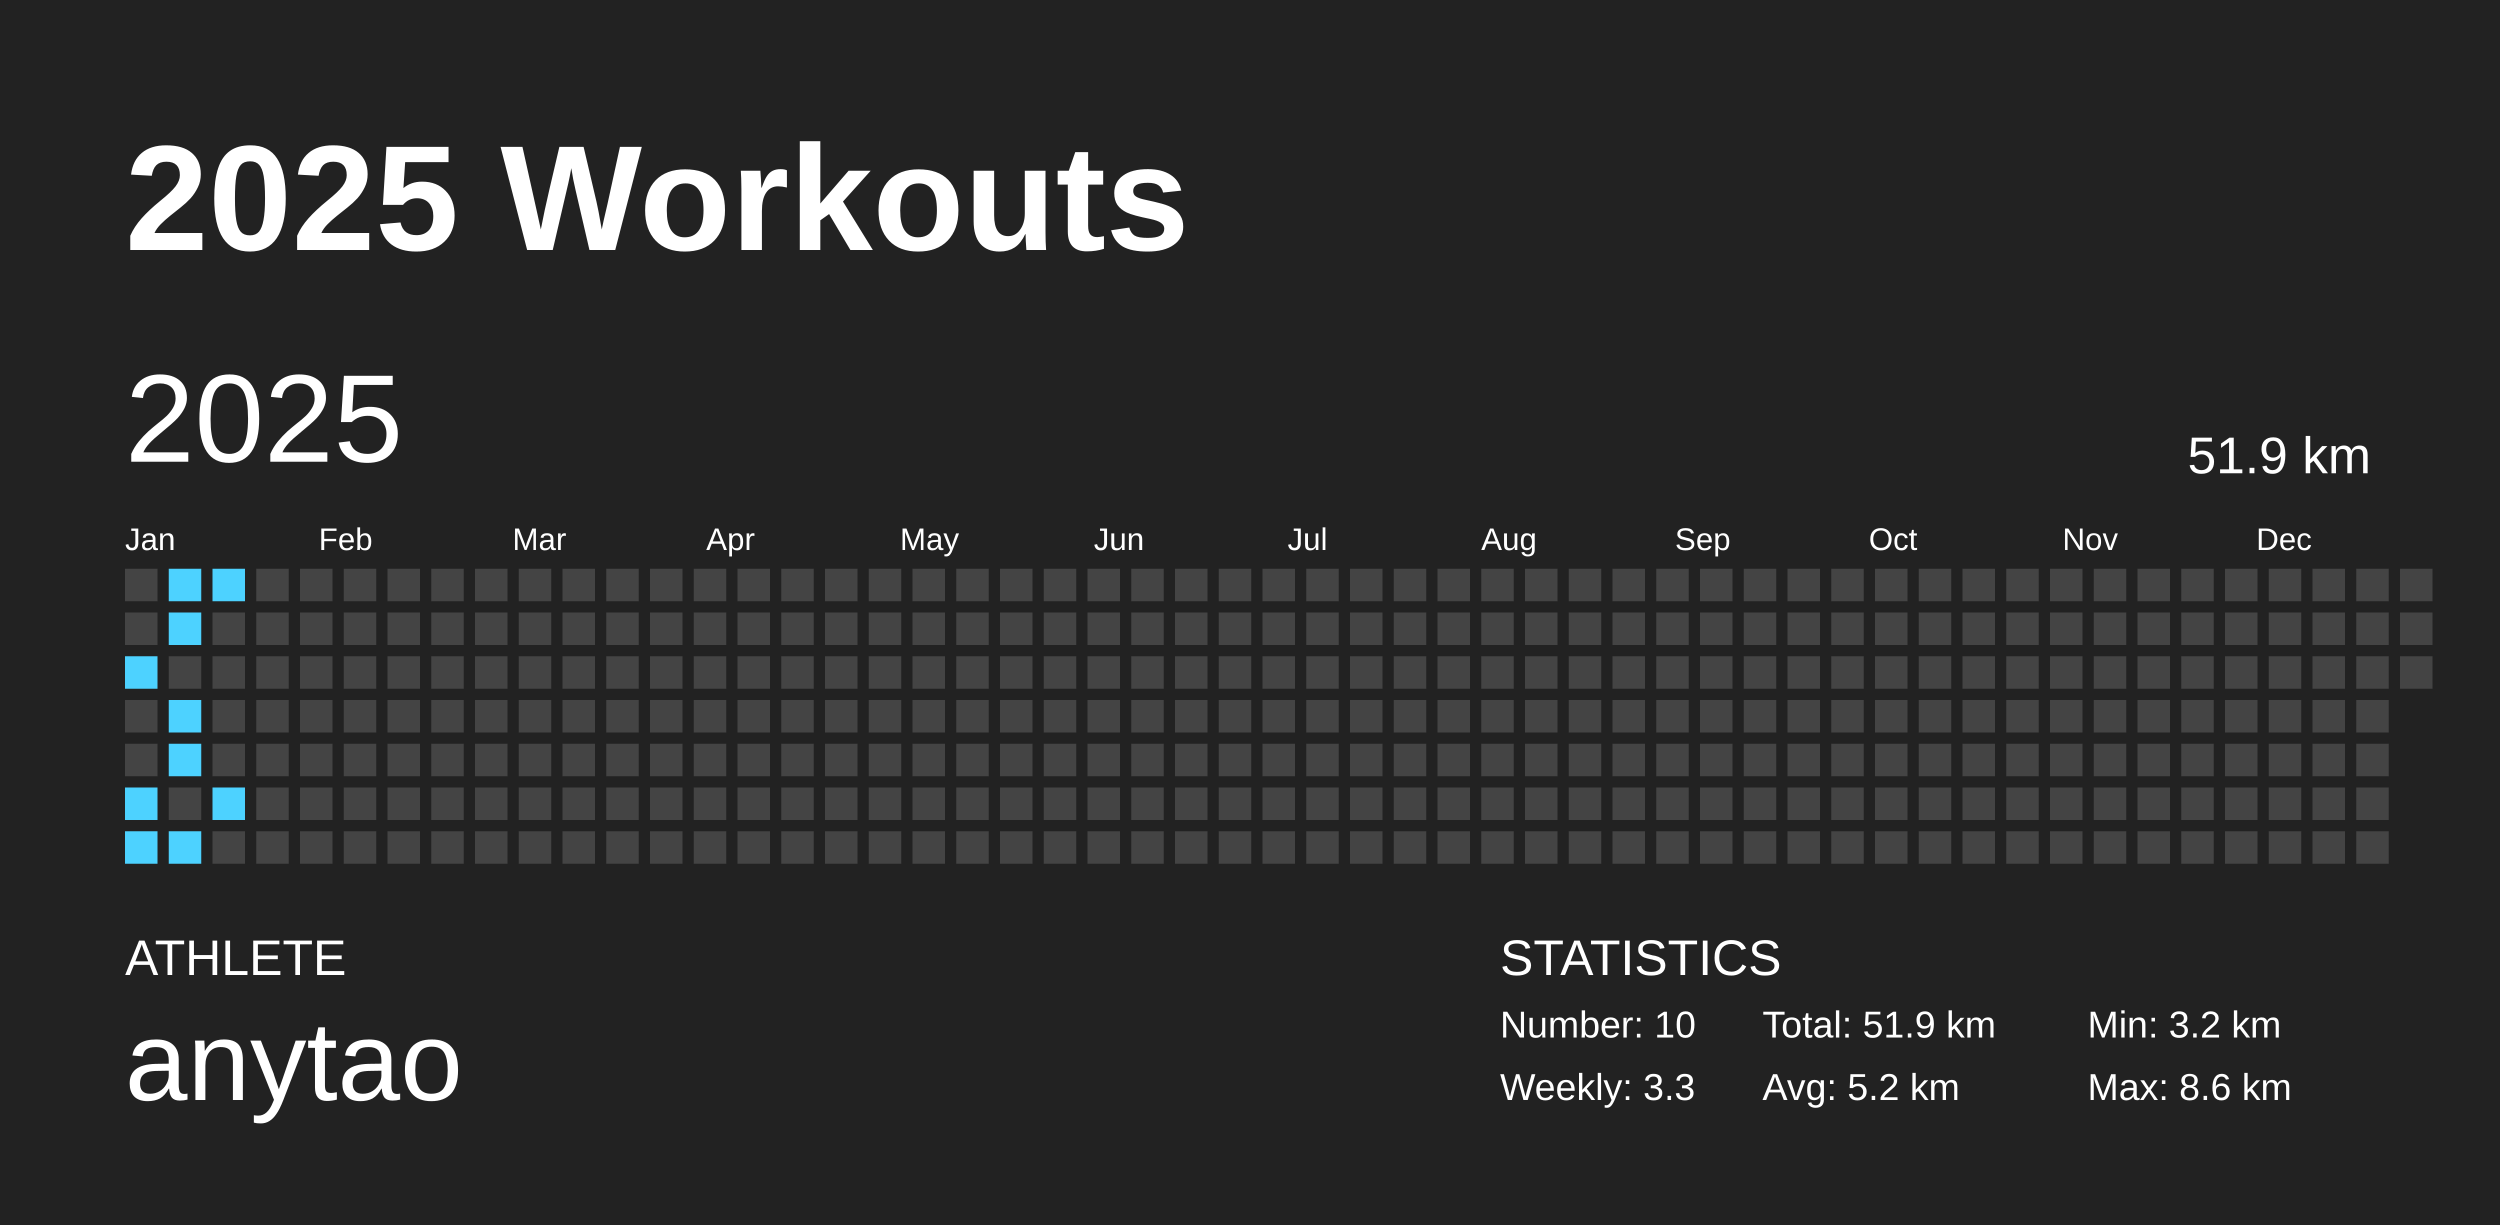
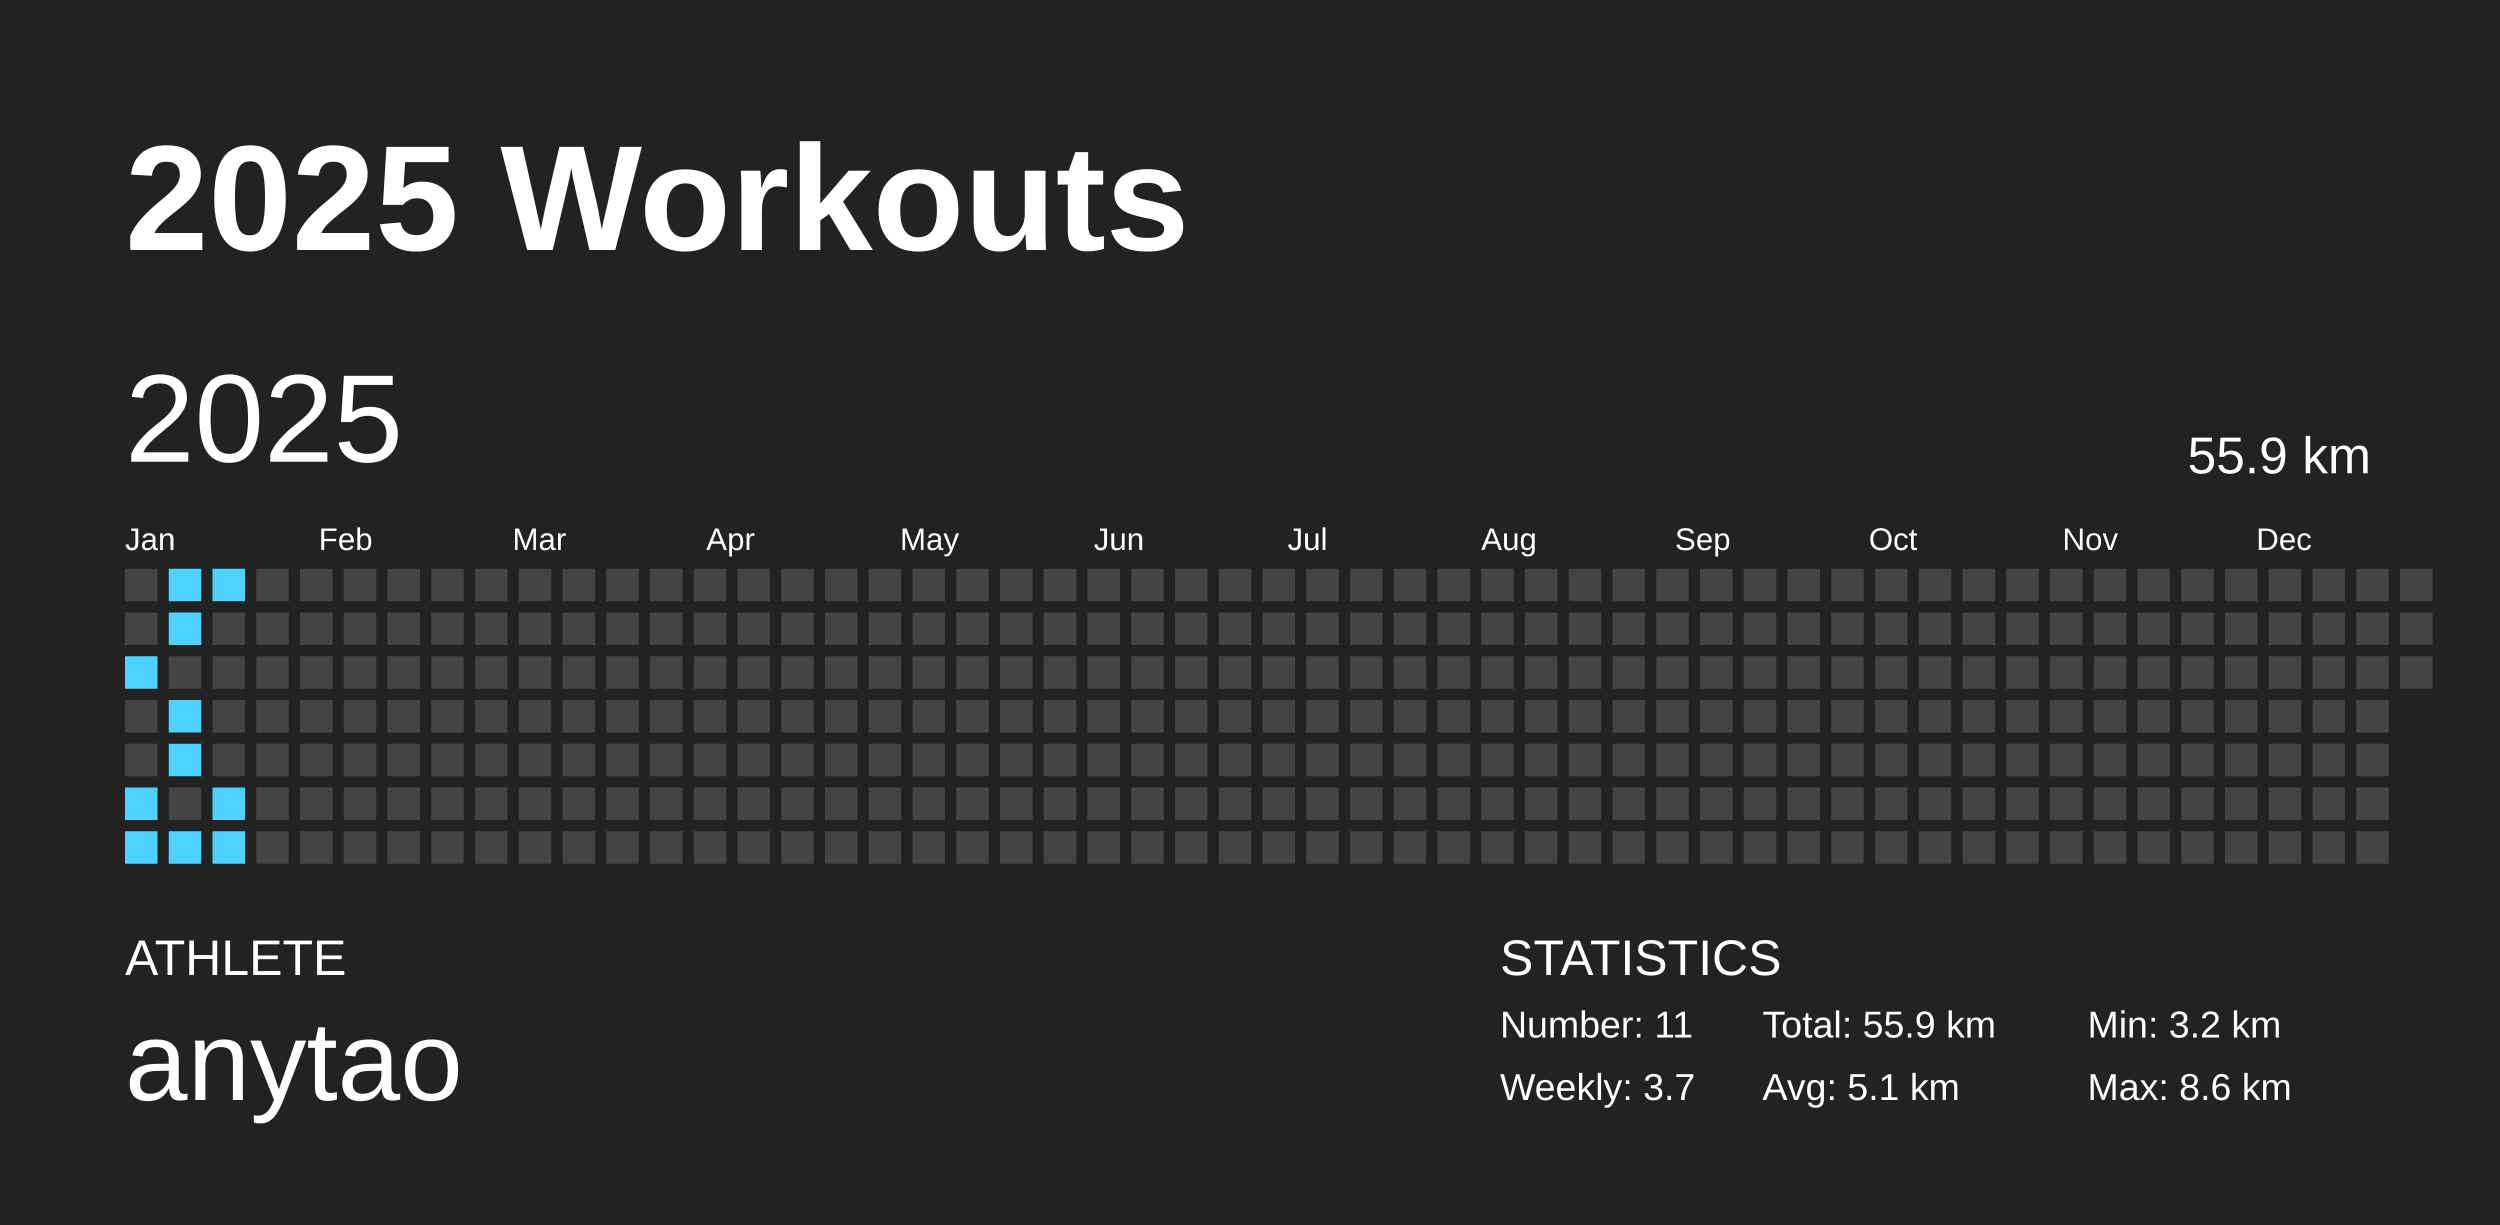
<svg xmlns="http://www.w3.org/2000/svg" baseProfile="full" height="98mm" version="1.1" viewBox="0,0,200,98" width="200mm">
  <defs />
  <rect fill="#222222" height="98" width="200" x="0" y="0" />
  <text fill="#FFFFFF" style="font-size:12px; font-family:Arial; font-weight:bold;" x="10" y="20">2025 Workouts</text>
  <text fill="#FFFFFF" style="font-size:4px; font-family:Arial" x="10" y="78">ATHLETE</text>
  <text fill="#FFFFFF" style="font-size:9px; font-family:Arial" x="10" y="88">anytao</text>
  <text fill="#FFFFFF" style="font-size:4px; font-family:Arial" x="120" y="78">STATISTICS</text>
-   <text fill="#FFFFFF" style="font-size:3px; font-family:Arial" x="120" y="83">Number: 10</text>
-   <text fill="#FFFFFF" style="font-size:3px; font-family:Arial" x="120" y="88">Weekly: 3.3</text>
-   <text fill="#FFFFFF" style="font-size:3px; font-family:Arial" x="141" y="83">Total: 51.9 km</text>
-   <text fill="#FFFFFF" style="font-size:3px; font-family:Arial" x="141" y="88">Avg: 5.2 km</text>
+   <text fill="#FFFFFF" style="font-size:3px; font-family:Arial" x="120" y="83">Number: 11</text>
+   <text fill="#FFFFFF" style="font-size:3px; font-family:Arial" x="120" y="88">Weekly: 3.7</text>
+   <text fill="#FFFFFF" style="font-size:3px; font-family:Arial" x="141" y="83">Total: 55.9 km</text>
+   <text fill="#FFFFFF" style="font-size:3px; font-family:Arial" x="141" y="88">Avg: 5.1 km</text>
  <text fill="#FFFFFF" style="font-size:3px; font-family:Arial" x="167" y="83">Min: 3.2 km</text>
  <text fill="#FFFFFF" style="font-size:3px; font-family:Arial" x="167" y="88">Max: 8.6 km</text>
  <text dominant-baseline="hanging" fill="#FFFFFF" style="font-size:10.0px; font-family:Arial;" x="10" y="30">2025</text>
-   <text dominant-baseline="hanging" fill="#FFFFFF" style="font-size:4.125px; font-family:Arial;" x="175" y="35">51.9 km</text>
+   <text dominant-baseline="hanging" fill="#FFFFFF" style="font-size:4.125px; font-family:Arial;" x="175" y="35">55.9 km</text>
  <text fill="#FFFFFF" style="font-size:2.5px; font-family:Arial" x="10.0" y="44">Jan</text>
  <text fill="#FFFFFF" style="font-size:2.5px; font-family:Arial" x="25.5" y="44">Feb</text>
  <text fill="#FFFFFF" style="font-size:2.5px; font-family:Arial" x="41.0" y="44">Mar</text>
  <text fill="#FFFFFF" style="font-size:2.5px; font-family:Arial" x="56.5" y="44">Apr</text>
  <text fill="#FFFFFF" style="font-size:2.5px; font-family:Arial" x="72.0" y="44">May</text>
  <text fill="#FFFFFF" style="font-size:2.5px; font-family:Arial" x="87.5" y="44">Jun</text>
  <text fill="#FFFFFF" style="font-size:2.5px; font-family:Arial" x="103.0" y="44">Jul</text>
  <text fill="#FFFFFF" style="font-size:2.5px; font-family:Arial" x="118.5" y="44">Aug</text>
  <text fill="#FFFFFF" style="font-size:2.5px; font-family:Arial" x="134.0" y="44">Sep</text>
  <text fill="#FFFFFF" style="font-size:2.5px; font-family:Arial" x="149.5" y="44">Oct</text>
  <text fill="#FFFFFF" style="font-size:2.5px; font-family:Arial" x="165.0" y="44">Nov</text>
  <text fill="#FFFFFF" style="font-size:2.5px; font-family:Arial" x="180.5" y="44">Dec</text>
  <rect fill="#444444" height="2.6" width="2.6" x="10.0" y="45.5" />
  <rect fill="#444444" height="2.6" width="2.6" x="10.0" y="49.0" />
  <rect fill="#4dd2ff" height="2.6" width="2.6" x="10.0" y="52.5" />
  <rect fill="#444444" height="2.6" width="2.6" x="10.0" y="56.0" />
  <rect fill="#444444" height="2.6" width="2.6" x="10.0" y="59.5" />
  <rect fill="#4dd2ff" height="2.6" width="2.6" x="10.0" y="63.0" />
  <rect fill="#4dd2ff" height="2.6" width="2.6" x="10.0" y="66.5" />
  <rect fill="#4dd2ff" height="2.6" width="2.6" x="13.5" y="45.5" />
  <rect fill="#4dd2ff" height="2.6" width="2.6" x="13.5" y="49.0" />
  <rect fill="#444444" height="2.6" width="2.6" x="13.5" y="52.5" />
  <rect fill="#4dd2ff" height="2.6" width="2.6" x="13.5" y="56.0" />
  <rect fill="#4dd2ff" height="2.6" width="2.6" x="13.5" y="59.5" />
  <rect fill="#444444" height="2.6" width="2.6" x="13.5" y="63.0" />
  <rect fill="#4dd2ff" height="2.6" width="2.6" x="13.5" y="66.5" />
  <rect fill="#4dd2ff" height="2.6" width="2.6" x="17.0" y="45.5" />
  <rect fill="#444444" height="2.6" width="2.6" x="17.0" y="49.0" />
  <rect fill="#444444" height="2.6" width="2.6" x="17.0" y="52.5" />
  <rect fill="#444444" height="2.6" width="2.6" x="17.0" y="56.0" />
  <rect fill="#444444" height="2.6" width="2.6" x="17.0" y="59.5" />
  <rect fill="#4dd2ff" height="2.6" width="2.6" x="17.0" y="63.0" />
-   <rect fill="#444444" height="2.6" width="2.6" x="17.0" y="66.5" />
+   <rect fill="#4dd2ff" height="2.6" width="2.6" x="17.0" y="66.5" />
  <rect fill="#444444" height="2.6" width="2.6" x="20.5" y="45.5" />
  <rect fill="#444444" height="2.6" width="2.6" x="20.5" y="49.0" />
  <rect fill="#444444" height="2.6" width="2.6" x="20.5" y="52.5" />
  <rect fill="#444444" height="2.6" width="2.6" x="20.5" y="56.0" />
  <rect fill="#444444" height="2.6" width="2.6" x="20.5" y="59.5" />
  <rect fill="#444444" height="2.6" width="2.6" x="20.5" y="63.0" />
  <rect fill="#444444" height="2.6" width="2.6" x="20.5" y="66.5" />
  <rect fill="#444444" height="2.6" width="2.6" x="24.0" y="45.5" />
  <rect fill="#444444" height="2.6" width="2.6" x="24.0" y="49.0" />
  <rect fill="#444444" height="2.6" width="2.6" x="24.0" y="52.5" />
  <rect fill="#444444" height="2.6" width="2.6" x="24.0" y="56.0" />
  <rect fill="#444444" height="2.6" width="2.6" x="24.0" y="59.5" />
  <rect fill="#444444" height="2.6" width="2.6" x="24.0" y="63.0" />
  <rect fill="#444444" height="2.6" width="2.6" x="24.0" y="66.5" />
  <rect fill="#444444" height="2.6" width="2.6" x="27.5" y="45.5" />
  <rect fill="#444444" height="2.6" width="2.6" x="27.5" y="49.0" />
  <rect fill="#444444" height="2.6" width="2.6" x="27.5" y="52.5" />
  <rect fill="#444444" height="2.6" width="2.6" x="27.5" y="56.0" />
  <rect fill="#444444" height="2.6" width="2.6" x="27.5" y="59.5" />
  <rect fill="#444444" height="2.6" width="2.6" x="27.5" y="63.0" />
  <rect fill="#444444" height="2.6" width="2.6" x="27.5" y="66.5" />
  <rect fill="#444444" height="2.6" width="2.6" x="31.0" y="45.5" />
  <rect fill="#444444" height="2.6" width="2.6" x="31.0" y="49.0" />
  <rect fill="#444444" height="2.6" width="2.6" x="31.0" y="52.5" />
  <rect fill="#444444" height="2.6" width="2.6" x="31.0" y="56.0" />
  <rect fill="#444444" height="2.6" width="2.6" x="31.0" y="59.5" />
  <rect fill="#444444" height="2.6" width="2.6" x="31.0" y="63.0" />
  <rect fill="#444444" height="2.6" width="2.6" x="31.0" y="66.5" />
  <rect fill="#444444" height="2.6" width="2.6" x="34.5" y="45.5" />
  <rect fill="#444444" height="2.6" width="2.6" x="34.5" y="49.0" />
  <rect fill="#444444" height="2.6" width="2.6" x="34.5" y="52.5" />
  <rect fill="#444444" height="2.6" width="2.6" x="34.5" y="56.0" />
  <rect fill="#444444" height="2.6" width="2.6" x="34.5" y="59.5" />
  <rect fill="#444444" height="2.6" width="2.6" x="34.5" y="63.0" />
  <rect fill="#444444" height="2.6" width="2.6" x="34.5" y="66.5" />
  <rect fill="#444444" height="2.6" width="2.6" x="38.0" y="45.5" />
  <rect fill="#444444" height="2.6" width="2.6" x="38.0" y="49.0" />
  <rect fill="#444444" height="2.6" width="2.6" x="38.0" y="52.5" />
  <rect fill="#444444" height="2.6" width="2.6" x="38.0" y="56.0" />
  <rect fill="#444444" height="2.6" width="2.6" x="38.0" y="59.5" />
  <rect fill="#444444" height="2.6" width="2.6" x="38.0" y="63.0" />
  <rect fill="#444444" height="2.6" width="2.6" x="38.0" y="66.5" />
  <rect fill="#444444" height="2.6" width="2.6" x="41.5" y="45.5" />
  <rect fill="#444444" height="2.6" width="2.6" x="41.5" y="49.0" />
  <rect fill="#444444" height="2.6" width="2.6" x="41.5" y="52.5" />
  <rect fill="#444444" height="2.6" width="2.6" x="41.5" y="56.0" />
  <rect fill="#444444" height="2.6" width="2.6" x="41.5" y="59.5" />
  <rect fill="#444444" height="2.6" width="2.6" x="41.5" y="63.0" />
  <rect fill="#444444" height="2.6" width="2.6" x="41.5" y="66.5" />
  <rect fill="#444444" height="2.6" width="2.6" x="45.0" y="45.5" />
  <rect fill="#444444" height="2.6" width="2.6" x="45.0" y="49.0" />
  <rect fill="#444444" height="2.6" width="2.6" x="45.0" y="52.5" />
  <rect fill="#444444" height="2.6" width="2.6" x="45.0" y="56.0" />
  <rect fill="#444444" height="2.6" width="2.6" x="45.0" y="59.5" />
  <rect fill="#444444" height="2.6" width="2.6" x="45.0" y="63.0" />
  <rect fill="#444444" height="2.6" width="2.6" x="45.0" y="66.5" />
  <rect fill="#444444" height="2.6" width="2.6" x="48.5" y="45.5" />
  <rect fill="#444444" height="2.6" width="2.6" x="48.5" y="49.0" />
  <rect fill="#444444" height="2.6" width="2.6" x="48.5" y="52.5" />
  <rect fill="#444444" height="2.6" width="2.6" x="48.5" y="56.0" />
  <rect fill="#444444" height="2.6" width="2.6" x="48.5" y="59.5" />
  <rect fill="#444444" height="2.6" width="2.6" x="48.5" y="63.0" />
  <rect fill="#444444" height="2.6" width="2.6" x="48.5" y="66.5" />
  <rect fill="#444444" height="2.6" width="2.6" x="52.0" y="45.5" />
  <rect fill="#444444" height="2.6" width="2.6" x="52.0" y="49.0" />
  <rect fill="#444444" height="2.6" width="2.6" x="52.0" y="52.5" />
  <rect fill="#444444" height="2.6" width="2.6" x="52.0" y="56.0" />
  <rect fill="#444444" height="2.6" width="2.6" x="52.0" y="59.5" />
  <rect fill="#444444" height="2.6" width="2.6" x="52.0" y="63.0" />
  <rect fill="#444444" height="2.6" width="2.6" x="52.0" y="66.5" />
  <rect fill="#444444" height="2.6" width="2.6" x="55.5" y="45.5" />
  <rect fill="#444444" height="2.6" width="2.6" x="55.5" y="49.0" />
  <rect fill="#444444" height="2.6" width="2.6" x="55.5" y="52.5" />
  <rect fill="#444444" height="2.6" width="2.6" x="55.5" y="56.0" />
  <rect fill="#444444" height="2.6" width="2.6" x="55.5" y="59.5" />
  <rect fill="#444444" height="2.6" width="2.6" x="55.5" y="63.0" />
  <rect fill="#444444" height="2.6" width="2.6" x="55.5" y="66.5" />
  <rect fill="#444444" height="2.6" width="2.6" x="59.0" y="45.5" />
  <rect fill="#444444" height="2.6" width="2.6" x="59.0" y="49.0" />
  <rect fill="#444444" height="2.6" width="2.6" x="59.0" y="52.5" />
  <rect fill="#444444" height="2.6" width="2.6" x="59.0" y="56.0" />
  <rect fill="#444444" height="2.6" width="2.6" x="59.0" y="59.5" />
  <rect fill="#444444" height="2.6" width="2.6" x="59.0" y="63.0" />
  <rect fill="#444444" height="2.6" width="2.6" x="59.0" y="66.5" />
  <rect fill="#444444" height="2.6" width="2.6" x="62.5" y="45.5" />
  <rect fill="#444444" height="2.6" width="2.6" x="62.5" y="49.0" />
  <rect fill="#444444" height="2.6" width="2.6" x="62.5" y="52.5" />
  <rect fill="#444444" height="2.6" width="2.6" x="62.5" y="56.0" />
  <rect fill="#444444" height="2.6" width="2.6" x="62.5" y="59.5" />
  <rect fill="#444444" height="2.6" width="2.6" x="62.5" y="63.0" />
  <rect fill="#444444" height="2.6" width="2.6" x="62.5" y="66.5" />
  <rect fill="#444444" height="2.6" width="2.6" x="66.0" y="45.5" />
  <rect fill="#444444" height="2.6" width="2.6" x="66.0" y="49.0" />
  <rect fill="#444444" height="2.6" width="2.6" x="66.0" y="52.5" />
  <rect fill="#444444" height="2.6" width="2.6" x="66.0" y="56.0" />
  <rect fill="#444444" height="2.6" width="2.6" x="66.0" y="59.5" />
  <rect fill="#444444" height="2.6" width="2.6" x="66.0" y="63.0" />
  <rect fill="#444444" height="2.6" width="2.6" x="66.0" y="66.5" />
  <rect fill="#444444" height="2.6" width="2.6" x="69.5" y="45.5" />
  <rect fill="#444444" height="2.6" width="2.6" x="69.5" y="49.0" />
  <rect fill="#444444" height="2.6" width="2.6" x="69.5" y="52.5" />
  <rect fill="#444444" height="2.6" width="2.6" x="69.5" y="56.0" />
  <rect fill="#444444" height="2.6" width="2.6" x="69.5" y="59.5" />
  <rect fill="#444444" height="2.6" width="2.6" x="69.5" y="63.0" />
  <rect fill="#444444" height="2.6" width="2.6" x="69.5" y="66.5" />
  <rect fill="#444444" height="2.6" width="2.6" x="73.0" y="45.5" />
  <rect fill="#444444" height="2.6" width="2.6" x="73.0" y="49.0" />
  <rect fill="#444444" height="2.6" width="2.6" x="73.0" y="52.5" />
  <rect fill="#444444" height="2.6" width="2.6" x="73.0" y="56.0" />
  <rect fill="#444444" height="2.6" width="2.6" x="73.0" y="59.5" />
  <rect fill="#444444" height="2.6" width="2.6" x="73.0" y="63.0" />
  <rect fill="#444444" height="2.6" width="2.6" x="73.0" y="66.5" />
  <rect fill="#444444" height="2.6" width="2.6" x="76.5" y="45.5" />
  <rect fill="#444444" height="2.6" width="2.6" x="76.5" y="49.0" />
  <rect fill="#444444" height="2.6" width="2.6" x="76.5" y="52.5" />
  <rect fill="#444444" height="2.6" width="2.6" x="76.5" y="56.0" />
  <rect fill="#444444" height="2.6" width="2.6" x="76.5" y="59.5" />
  <rect fill="#444444" height="2.6" width="2.6" x="76.5" y="63.0" />
  <rect fill="#444444" height="2.6" width="2.6" x="76.5" y="66.5" />
  <rect fill="#444444" height="2.6" width="2.6" x="80.0" y="45.5" />
  <rect fill="#444444" height="2.6" width="2.6" x="80.0" y="49.0" />
  <rect fill="#444444" height="2.6" width="2.6" x="80.0" y="52.5" />
  <rect fill="#444444" height="2.6" width="2.6" x="80.0" y="56.0" />
  <rect fill="#444444" height="2.6" width="2.6" x="80.0" y="59.5" />
  <rect fill="#444444" height="2.6" width="2.6" x="80.0" y="63.0" />
  <rect fill="#444444" height="2.6" width="2.6" x="80.0" y="66.5" />
  <rect fill="#444444" height="2.6" width="2.6" x="83.5" y="45.5" />
  <rect fill="#444444" height="2.6" width="2.6" x="83.5" y="49.0" />
  <rect fill="#444444" height="2.6" width="2.6" x="83.5" y="52.5" />
  <rect fill="#444444" height="2.6" width="2.6" x="83.5" y="56.0" />
  <rect fill="#444444" height="2.6" width="2.6" x="83.5" y="59.5" />
  <rect fill="#444444" height="2.6" width="2.6" x="83.5" y="63.0" />
  <rect fill="#444444" height="2.6" width="2.6" x="83.5" y="66.5" />
  <rect fill="#444444" height="2.6" width="2.6" x="87.0" y="45.5" />
  <rect fill="#444444" height="2.6" width="2.6" x="87.0" y="49.0" />
  <rect fill="#444444" height="2.6" width="2.6" x="87.0" y="52.5" />
  <rect fill="#444444" height="2.6" width="2.6" x="87.0" y="56.0" />
  <rect fill="#444444" height="2.6" width="2.6" x="87.0" y="59.5" />
  <rect fill="#444444" height="2.6" width="2.6" x="87.0" y="63.0" />
  <rect fill="#444444" height="2.6" width="2.6" x="87.0" y="66.5" />
  <rect fill="#444444" height="2.6" width="2.6" x="90.5" y="45.5" />
  <rect fill="#444444" height="2.6" width="2.6" x="90.5" y="49.0" />
  <rect fill="#444444" height="2.6" width="2.6" x="90.5" y="52.5" />
  <rect fill="#444444" height="2.6" width="2.6" x="90.5" y="56.0" />
  <rect fill="#444444" height="2.6" width="2.6" x="90.5" y="59.5" />
  <rect fill="#444444" height="2.6" width="2.6" x="90.5" y="63.0" />
  <rect fill="#444444" height="2.6" width="2.6" x="90.5" y="66.5" />
  <rect fill="#444444" height="2.6" width="2.6" x="94.0" y="45.5" />
  <rect fill="#444444" height="2.6" width="2.6" x="94.0" y="49.0" />
  <rect fill="#444444" height="2.6" width="2.6" x="94.0" y="52.5" />
  <rect fill="#444444" height="2.6" width="2.6" x="94.0" y="56.0" />
  <rect fill="#444444" height="2.6" width="2.6" x="94.0" y="59.5" />
  <rect fill="#444444" height="2.6" width="2.6" x="94.0" y="63.0" />
  <rect fill="#444444" height="2.6" width="2.6" x="94.0" y="66.5" />
  <rect fill="#444444" height="2.6" width="2.6" x="97.5" y="45.5" />
  <rect fill="#444444" height="2.6" width="2.6" x="97.5" y="49.0" />
  <rect fill="#444444" height="2.6" width="2.6" x="97.5" y="52.5" />
  <rect fill="#444444" height="2.6" width="2.6" x="97.5" y="56.0" />
  <rect fill="#444444" height="2.6" width="2.6" x="97.5" y="59.5" />
  <rect fill="#444444" height="2.6" width="2.6" x="97.5" y="63.0" />
  <rect fill="#444444" height="2.6" width="2.6" x="97.5" y="66.5" />
  <rect fill="#444444" height="2.6" width="2.6" x="101.0" y="45.5" />
  <rect fill="#444444" height="2.6" width="2.6" x="101.0" y="49.0" />
  <rect fill="#444444" height="2.6" width="2.6" x="101.0" y="52.5" />
  <rect fill="#444444" height="2.6" width="2.6" x="101.0" y="56.0" />
  <rect fill="#444444" height="2.6" width="2.6" x="101.0" y="59.5" />
  <rect fill="#444444" height="2.6" width="2.6" x="101.0" y="63.0" />
  <rect fill="#444444" height="2.6" width="2.6" x="101.0" y="66.5" />
  <rect fill="#444444" height="2.6" width="2.6" x="104.5" y="45.5" />
  <rect fill="#444444" height="2.6" width="2.6" x="104.5" y="49.0" />
  <rect fill="#444444" height="2.6" width="2.6" x="104.5" y="52.5" />
  <rect fill="#444444" height="2.6" width="2.6" x="104.5" y="56.0" />
  <rect fill="#444444" height="2.6" width="2.6" x="104.5" y="59.5" />
  <rect fill="#444444" height="2.6" width="2.6" x="104.5" y="63.0" />
  <rect fill="#444444" height="2.6" width="2.6" x="104.5" y="66.5" />
  <rect fill="#444444" height="2.6" width="2.6" x="108.0" y="45.5" />
  <rect fill="#444444" height="2.6" width="2.6" x="108.0" y="49.0" />
  <rect fill="#444444" height="2.6" width="2.6" x="108.0" y="52.5" />
  <rect fill="#444444" height="2.6" width="2.6" x="108.0" y="56.0" />
  <rect fill="#444444" height="2.6" width="2.6" x="108.0" y="59.5" />
  <rect fill="#444444" height="2.6" width="2.6" x="108.0" y="63.0" />
  <rect fill="#444444" height="2.6" width="2.6" x="108.0" y="66.5" />
  <rect fill="#444444" height="2.6" width="2.6" x="111.5" y="45.5" />
  <rect fill="#444444" height="2.6" width="2.6" x="111.5" y="49.0" />
  <rect fill="#444444" height="2.6" width="2.6" x="111.5" y="52.5" />
  <rect fill="#444444" height="2.6" width="2.6" x="111.5" y="56.0" />
  <rect fill="#444444" height="2.6" width="2.6" x="111.5" y="59.5" />
  <rect fill="#444444" height="2.6" width="2.6" x="111.5" y="63.0" />
  <rect fill="#444444" height="2.6" width="2.6" x="111.5" y="66.5" />
  <rect fill="#444444" height="2.6" width="2.6" x="115.0" y="45.5" />
  <rect fill="#444444" height="2.6" width="2.6" x="115.0" y="49.0" />
  <rect fill="#444444" height="2.6" width="2.6" x="115.0" y="52.5" />
  <rect fill="#444444" height="2.6" width="2.6" x="115.0" y="56.0" />
  <rect fill="#444444" height="2.6" width="2.6" x="115.0" y="59.5" />
  <rect fill="#444444" height="2.6" width="2.6" x="115.0" y="63.0" />
  <rect fill="#444444" height="2.6" width="2.6" x="115.0" y="66.5" />
  <rect fill="#444444" height="2.6" width="2.6" x="118.5" y="45.5" />
  <rect fill="#444444" height="2.6" width="2.6" x="118.5" y="49.0" />
  <rect fill="#444444" height="2.6" width="2.6" x="118.5" y="52.5" />
  <rect fill="#444444" height="2.6" width="2.6" x="118.5" y="56.0" />
  <rect fill="#444444" height="2.6" width="2.6" x="118.5" y="59.5" />
  <rect fill="#444444" height="2.6" width="2.6" x="118.5" y="63.0" />
  <rect fill="#444444" height="2.6" width="2.6" x="118.5" y="66.5" />
  <rect fill="#444444" height="2.6" width="2.6" x="122.0" y="45.5" />
  <rect fill="#444444" height="2.6" width="2.6" x="122.0" y="49.0" />
  <rect fill="#444444" height="2.6" width="2.6" x="122.0" y="52.5" />
  <rect fill="#444444" height="2.6" width="2.6" x="122.0" y="56.0" />
  <rect fill="#444444" height="2.6" width="2.6" x="122.0" y="59.5" />
  <rect fill="#444444" height="2.6" width="2.6" x="122.0" y="63.0" />
  <rect fill="#444444" height="2.6" width="2.6" x="122.0" y="66.5" />
  <rect fill="#444444" height="2.6" width="2.6" x="125.5" y="45.5" />
  <rect fill="#444444" height="2.6" width="2.6" x="125.5" y="49.0" />
  <rect fill="#444444" height="2.6" width="2.6" x="125.5" y="52.5" />
  <rect fill="#444444" height="2.6" width="2.6" x="125.5" y="56.0" />
  <rect fill="#444444" height="2.6" width="2.6" x="125.5" y="59.5" />
  <rect fill="#444444" height="2.6" width="2.6" x="125.5" y="63.0" />
  <rect fill="#444444" height="2.6" width="2.6" x="125.5" y="66.5" />
  <rect fill="#444444" height="2.6" width="2.6" x="129.0" y="45.5" />
  <rect fill="#444444" height="2.6" width="2.6" x="129.0" y="49.0" />
  <rect fill="#444444" height="2.6" width="2.6" x="129.0" y="52.5" />
  <rect fill="#444444" height="2.6" width="2.6" x="129.0" y="56.0" />
  <rect fill="#444444" height="2.6" width="2.6" x="129.0" y="59.5" />
  <rect fill="#444444" height="2.6" width="2.6" x="129.0" y="63.0" />
  <rect fill="#444444" height="2.6" width="2.6" x="129.0" y="66.5" />
  <rect fill="#444444" height="2.6" width="2.6" x="132.5" y="45.5" />
  <rect fill="#444444" height="2.6" width="2.6" x="132.5" y="49.0" />
  <rect fill="#444444" height="2.6" width="2.6" x="132.5" y="52.5" />
  <rect fill="#444444" height="2.6" width="2.6" x="132.5" y="56.0" />
  <rect fill="#444444" height="2.6" width="2.6" x="132.5" y="59.5" />
  <rect fill="#444444" height="2.6" width="2.6" x="132.5" y="63.0" />
  <rect fill="#444444" height="2.6" width="2.6" x="132.5" y="66.5" />
  <rect fill="#444444" height="2.6" width="2.6" x="136.0" y="45.5" />
  <rect fill="#444444" height="2.6" width="2.6" x="136.0" y="49.0" />
  <rect fill="#444444" height="2.6" width="2.6" x="136.0" y="52.5" />
  <rect fill="#444444" height="2.6" width="2.6" x="136.0" y="56.0" />
  <rect fill="#444444" height="2.6" width="2.6" x="136.0" y="59.5" />
  <rect fill="#444444" height="2.6" width="2.6" x="136.0" y="63.0" />
  <rect fill="#444444" height="2.6" width="2.6" x="136.0" y="66.5" />
  <rect fill="#444444" height="2.6" width="2.6" x="139.5" y="45.5" />
  <rect fill="#444444" height="2.6" width="2.6" x="139.5" y="49.0" />
  <rect fill="#444444" height="2.6" width="2.6" x="139.5" y="52.5" />
  <rect fill="#444444" height="2.6" width="2.6" x="139.5" y="56.0" />
  <rect fill="#444444" height="2.6" width="2.6" x="139.5" y="59.5" />
  <rect fill="#444444" height="2.6" width="2.6" x="139.5" y="63.0" />
  <rect fill="#444444" height="2.6" width="2.6" x="139.5" y="66.5" />
  <rect fill="#444444" height="2.6" width="2.6" x="143.0" y="45.5" />
  <rect fill="#444444" height="2.6" width="2.6" x="143.0" y="49.0" />
  <rect fill="#444444" height="2.6" width="2.6" x="143.0" y="52.5" />
  <rect fill="#444444" height="2.6" width="2.6" x="143.0" y="56.0" />
  <rect fill="#444444" height="2.6" width="2.6" x="143.0" y="59.5" />
  <rect fill="#444444" height="2.6" width="2.6" x="143.0" y="63.0" />
  <rect fill="#444444" height="2.6" width="2.6" x="143.0" y="66.5" />
  <rect fill="#444444" height="2.6" width="2.6" x="146.5" y="45.5" />
  <rect fill="#444444" height="2.6" width="2.6" x="146.5" y="49.0" />
  <rect fill="#444444" height="2.6" width="2.6" x="146.5" y="52.5" />
  <rect fill="#444444" height="2.6" width="2.6" x="146.5" y="56.0" />
  <rect fill="#444444" height="2.6" width="2.6" x="146.5" y="59.5" />
  <rect fill="#444444" height="2.6" width="2.6" x="146.5" y="63.0" />
  <rect fill="#444444" height="2.6" width="2.6" x="146.5" y="66.5" />
  <rect fill="#444444" height="2.6" width="2.6" x="150.0" y="45.5" />
  <rect fill="#444444" height="2.6" width="2.6" x="150.0" y="49.0" />
  <rect fill="#444444" height="2.6" width="2.6" x="150.0" y="52.5" />
  <rect fill="#444444" height="2.6" width="2.6" x="150.0" y="56.0" />
  <rect fill="#444444" height="2.6" width="2.6" x="150.0" y="59.5" />
  <rect fill="#444444" height="2.6" width="2.6" x="150.0" y="63.0" />
  <rect fill="#444444" height="2.6" width="2.6" x="150.0" y="66.5" />
  <rect fill="#444444" height="2.6" width="2.6" x="153.5" y="45.5" />
  <rect fill="#444444" height="2.6" width="2.6" x="153.5" y="49.0" />
  <rect fill="#444444" height="2.6" width="2.6" x="153.5" y="52.5" />
  <rect fill="#444444" height="2.6" width="2.6" x="153.5" y="56.0" />
  <rect fill="#444444" height="2.6" width="2.6" x="153.5" y="59.5" />
  <rect fill="#444444" height="2.6" width="2.6" x="153.5" y="63.0" />
  <rect fill="#444444" height="2.6" width="2.6" x="153.5" y="66.5" />
  <rect fill="#444444" height="2.6" width="2.6" x="157.0" y="45.5" />
  <rect fill="#444444" height="2.6" width="2.6" x="157.0" y="49.0" />
  <rect fill="#444444" height="2.6" width="2.6" x="157.0" y="52.5" />
  <rect fill="#444444" height="2.6" width="2.6" x="157.0" y="56.0" />
  <rect fill="#444444" height="2.6" width="2.6" x="157.0" y="59.5" />
  <rect fill="#444444" height="2.6" width="2.6" x="157.0" y="63.0" />
  <rect fill="#444444" height="2.6" width="2.6" x="157.0" y="66.5" />
  <rect fill="#444444" height="2.6" width="2.6" x="160.5" y="45.5" />
  <rect fill="#444444" height="2.6" width="2.6" x="160.5" y="49.0" />
  <rect fill="#444444" height="2.6" width="2.6" x="160.5" y="52.5" />
  <rect fill="#444444" height="2.6" width="2.6" x="160.5" y="56.0" />
  <rect fill="#444444" height="2.6" width="2.6" x="160.5" y="59.5" />
  <rect fill="#444444" height="2.6" width="2.6" x="160.5" y="63.0" />
  <rect fill="#444444" height="2.6" width="2.6" x="160.5" y="66.5" />
  <rect fill="#444444" height="2.6" width="2.6" x="164.0" y="45.5" />
  <rect fill="#444444" height="2.6" width="2.6" x="164.0" y="49.0" />
  <rect fill="#444444" height="2.6" width="2.6" x="164.0" y="52.5" />
  <rect fill="#444444" height="2.6" width="2.6" x="164.0" y="56.0" />
  <rect fill="#444444" height="2.6" width="2.6" x="164.0" y="59.5" />
  <rect fill="#444444" height="2.6" width="2.6" x="164.0" y="63.0" />
  <rect fill="#444444" height="2.6" width="2.6" x="164.0" y="66.5" />
  <rect fill="#444444" height="2.6" width="2.6" x="167.5" y="45.5" />
  <rect fill="#444444" height="2.6" width="2.6" x="167.5" y="49.0" />
  <rect fill="#444444" height="2.6" width="2.6" x="167.5" y="52.5" />
  <rect fill="#444444" height="2.6" width="2.6" x="167.5" y="56.0" />
  <rect fill="#444444" height="2.6" width="2.6" x="167.5" y="59.5" />
  <rect fill="#444444" height="2.6" width="2.6" x="167.5" y="63.0" />
  <rect fill="#444444" height="2.6" width="2.6" x="167.5" y="66.5" />
  <rect fill="#444444" height="2.6" width="2.6" x="171.0" y="45.5" />
  <rect fill="#444444" height="2.6" width="2.6" x="171.0" y="49.0" />
  <rect fill="#444444" height="2.6" width="2.6" x="171.0" y="52.5" />
  <rect fill="#444444" height="2.6" width="2.6" x="171.0" y="56.0" />
  <rect fill="#444444" height="2.6" width="2.6" x="171.0" y="59.5" />
  <rect fill="#444444" height="2.6" width="2.6" x="171.0" y="63.0" />
  <rect fill="#444444" height="2.6" width="2.6" x="171.0" y="66.5" />
  <rect fill="#444444" height="2.6" width="2.6" x="174.5" y="45.5" />
  <rect fill="#444444" height="2.6" width="2.6" x="174.5" y="49.0" />
  <rect fill="#444444" height="2.6" width="2.6" x="174.5" y="52.5" />
  <rect fill="#444444" height="2.6" width="2.6" x="174.5" y="56.0" />
  <rect fill="#444444" height="2.6" width="2.6" x="174.5" y="59.5" />
  <rect fill="#444444" height="2.6" width="2.6" x="174.5" y="63.0" />
  <rect fill="#444444" height="2.6" width="2.6" x="174.5" y="66.5" />
  <rect fill="#444444" height="2.6" width="2.6" x="178.0" y="45.5" />
  <rect fill="#444444" height="2.6" width="2.6" x="178.0" y="49.0" />
  <rect fill="#444444" height="2.6" width="2.6" x="178.0" y="52.5" />
  <rect fill="#444444" height="2.6" width="2.6" x="178.0" y="56.0" />
  <rect fill="#444444" height="2.6" width="2.6" x="178.0" y="59.5" />
  <rect fill="#444444" height="2.6" width="2.6" x="178.0" y="63.0" />
  <rect fill="#444444" height="2.6" width="2.6" x="178.0" y="66.5" />
  <rect fill="#444444" height="2.6" width="2.6" x="181.5" y="45.5" />
  <rect fill="#444444" height="2.6" width="2.6" x="181.5" y="49.0" />
  <rect fill="#444444" height="2.6" width="2.6" x="181.5" y="52.5" />
  <rect fill="#444444" height="2.6" width="2.6" x="181.5" y="56.0" />
  <rect fill="#444444" height="2.6" width="2.6" x="181.5" y="59.5" />
  <rect fill="#444444" height="2.6" width="2.6" x="181.5" y="63.0" />
  <rect fill="#444444" height="2.6" width="2.6" x="181.5" y="66.5" />
  <rect fill="#444444" height="2.6" width="2.6" x="185.0" y="45.5" />
  <rect fill="#444444" height="2.6" width="2.6" x="185.0" y="49.0" />
  <rect fill="#444444" height="2.6" width="2.6" x="185.0" y="52.5" />
  <rect fill="#444444" height="2.6" width="2.6" x="185.0" y="56.0" />
  <rect fill="#444444" height="2.6" width="2.6" x="185.0" y="59.5" />
  <rect fill="#444444" height="2.6" width="2.6" x="185.0" y="63.0" />
  <rect fill="#444444" height="2.6" width="2.6" x="185.0" y="66.5" />
  <rect fill="#444444" height="2.6" width="2.6" x="188.5" y="45.5" />
  <rect fill="#444444" height="2.6" width="2.6" x="188.5" y="49.0" />
  <rect fill="#444444" height="2.6" width="2.6" x="188.5" y="52.5" />
  <rect fill="#444444" height="2.6" width="2.6" x="188.5" y="56.0" />
  <rect fill="#444444" height="2.6" width="2.6" x="188.5" y="59.5" />
  <rect fill="#444444" height="2.6" width="2.6" x="188.5" y="63.0" />
  <rect fill="#444444" height="2.6" width="2.6" x="188.5" y="66.5" />
  <rect fill="#444444" height="2.6" width="2.6" x="192.0" y="45.5" />
  <rect fill="#444444" height="2.6" width="2.6" x="192.0" y="49.0" />
  <rect fill="#444444" height="2.6" width="2.6" x="192.0" y="52.5" />
</svg>
